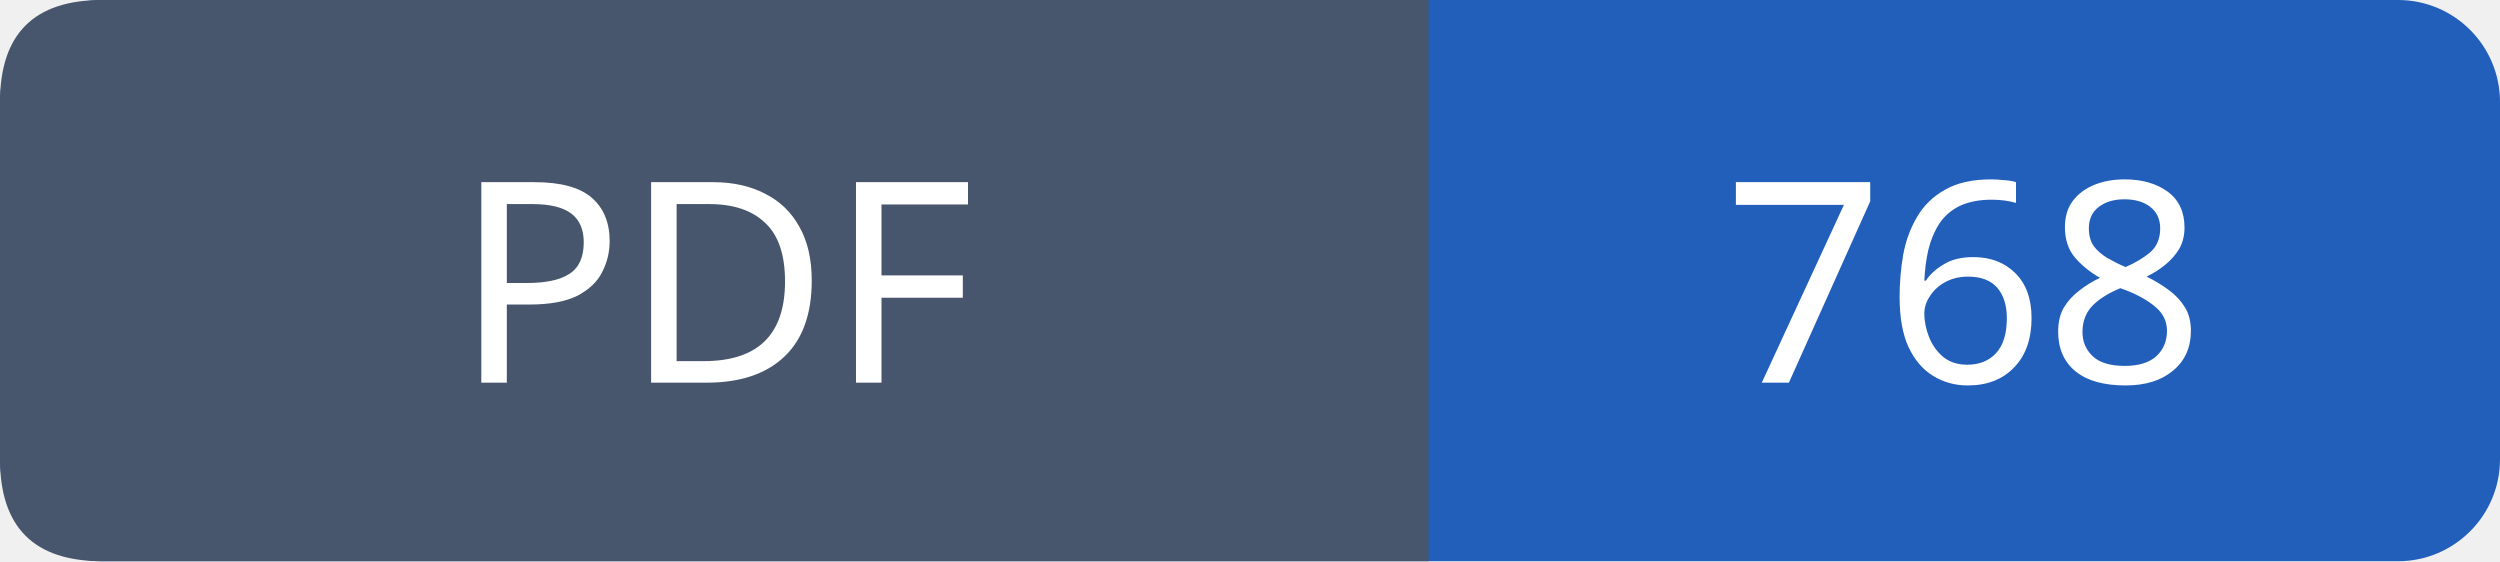
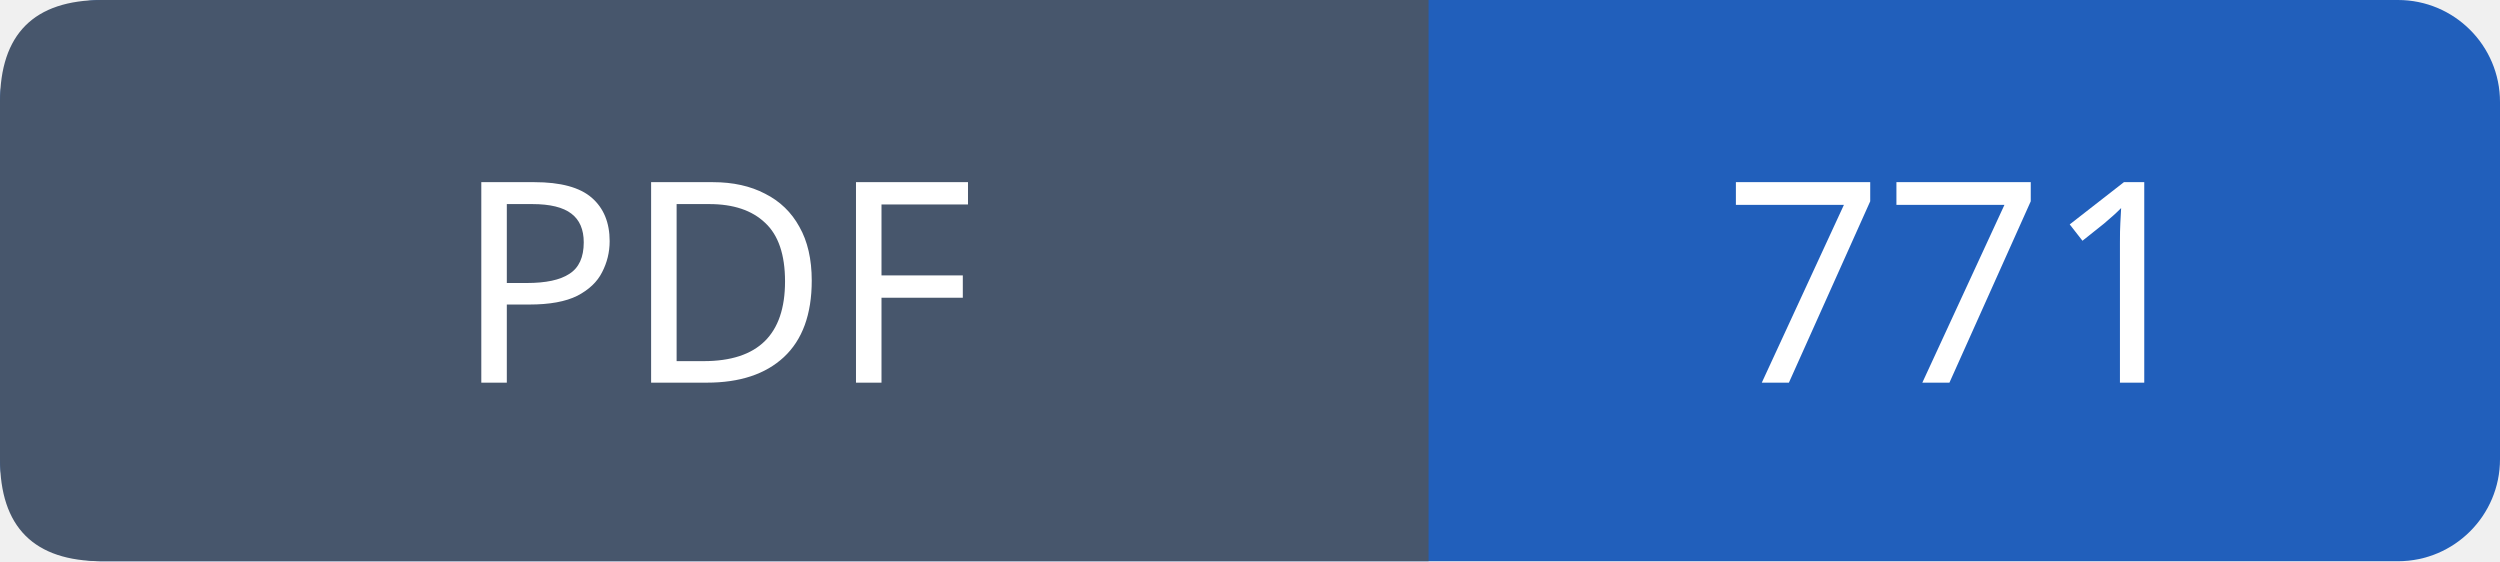
- <svg xmlns="http://www.w3.org/2000/svg" width="98" height="22" viewBox="0 0 98 22" role="img" aria-label="PDF: 768">
+ <svg xmlns="http://www.w3.org/2000/svg" width="98" height="22" viewBox="0 0 98 22" role="img" aria-label="PDF: 771">
  <rect width="98" height="22" rx="4" fill="#215fbb" />
  <path fill="#47566c" d="M4 0h52v22H4q-4 0-4-4V4q0-4 4-4" />
  <g font-family="Verdana,sans-serif" font-size="11" fill="white" text-anchor="middle">
    <text x="28.0" y="15">PDF</text>
-     <text x="77.0" y="15">768</text>
+     <text x="77.0" y="15">771</text>
  </g>
</svg>
